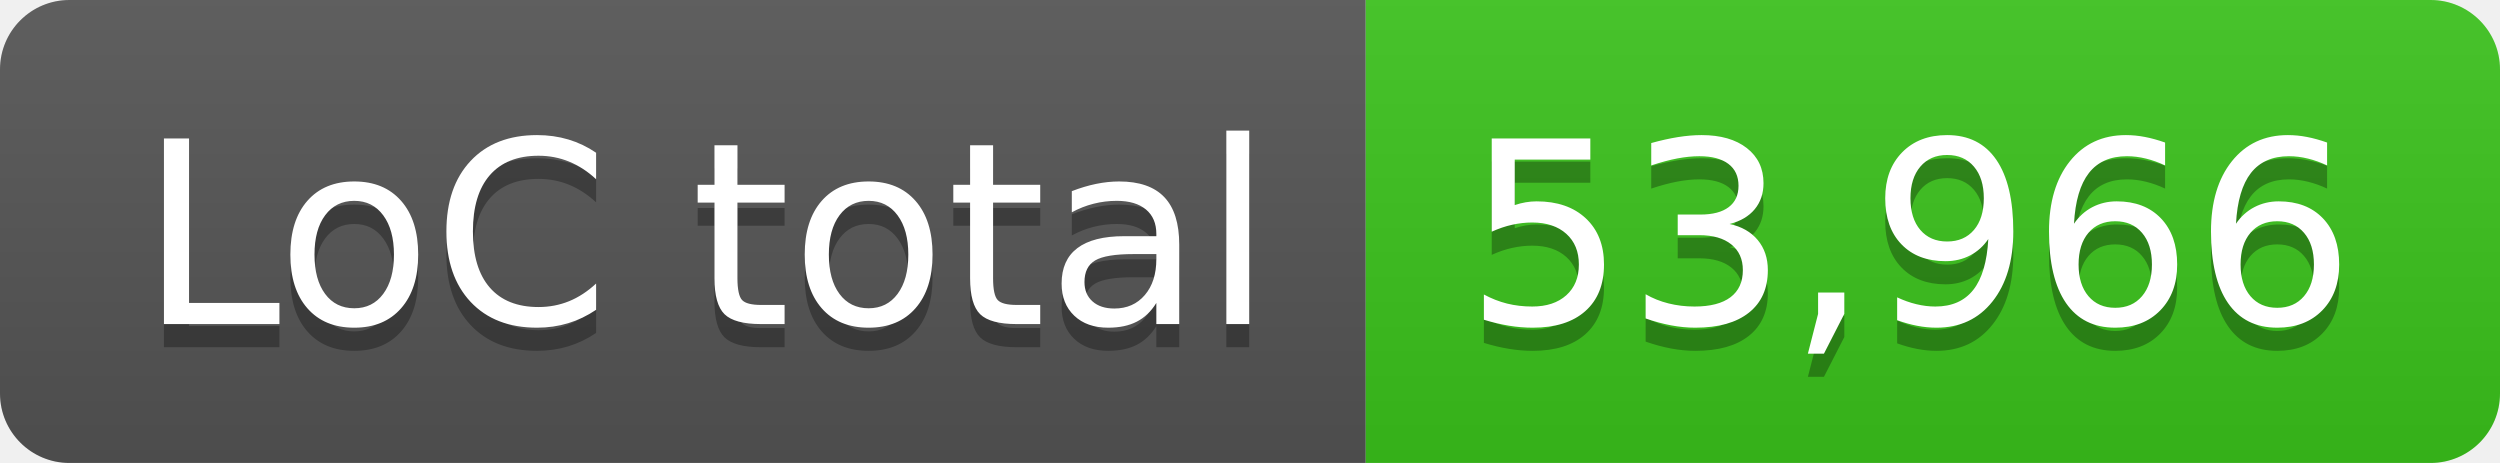
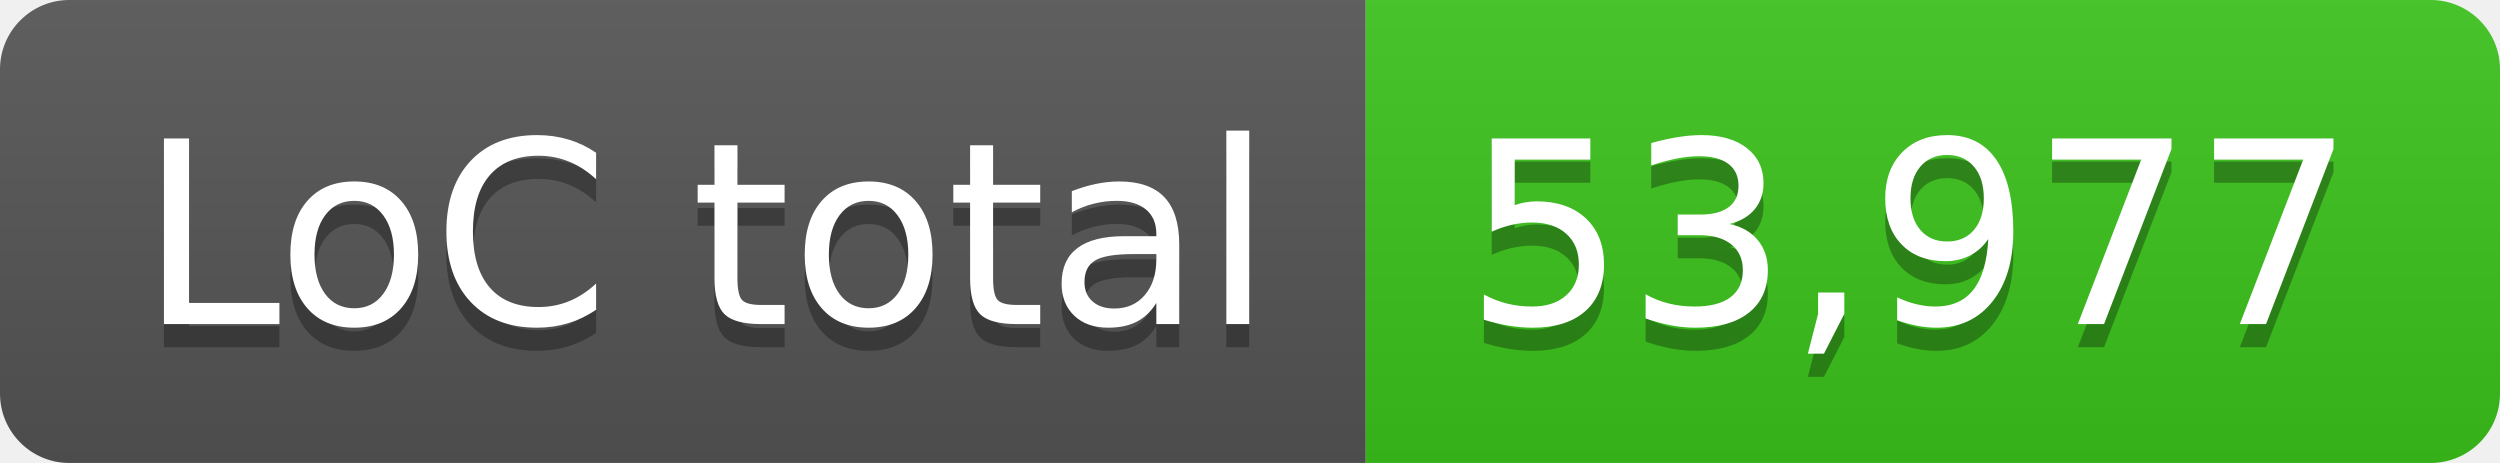
- <svg xmlns="http://www.w3.org/2000/svg" width="108" height="20" role="img" aria-label="LoC total: 53,966">
+ <svg xmlns="http://www.w3.org/2000/svg" width="108" height="20" role="img" aria-label="LoC total: 53,977">
  <linearGradient id="s" x2="0" y2="100%">
    <stop offset="0" stop-color="#bbb" stop-opacity=".1" />
    <stop offset="1" stop-opacity=".1" />
  </linearGradient>
  <clipPath id="r">
    <rect width="108" height="20" rx="3" fill="#fff" />
  </clipPath>
  <g clip-path="url(#r)">
    <rect width="59" height="20" fill="#555" />
    <rect x="59" width="49" height="20" fill="#3bc41c" />
    <rect width="108" height="20" fill="url(#s)" />
  </g>
  <g fill="#fff" text-anchor="middle" font-family="Verdana,Geneva,DejaVu Sans,sans-serif" text-rendering="geometricPrecision" font-size="110">
    <text aria-hidden="true" x="305" y="150" fill="#010101" fill-opacity=".3" transform="scale(.1)" textLength="490">LoC total</text>
    <text x="305" y="140" transform="scale(.1)" fill="#fff" textLength="490">LoC total</text>
-     <text aria-hidden="true" x="825" y="150" fill="#010101" fill-opacity=".3" transform="scale(.1)" textLength="390">53,966</text>
-     <text x="825" y="140" transform="scale(.1)" fill="#fff" textLength="390">53,966</text>
+     <text aria-hidden="true" x="825" y="150" fill="#010101" fill-opacity=".3" transform="scale(.1)" textLength="390">53,977</text>
+     <text x="825" y="140" transform="scale(.1)" fill="#fff" textLength="390">53,977</text>
  </g>
</svg>
